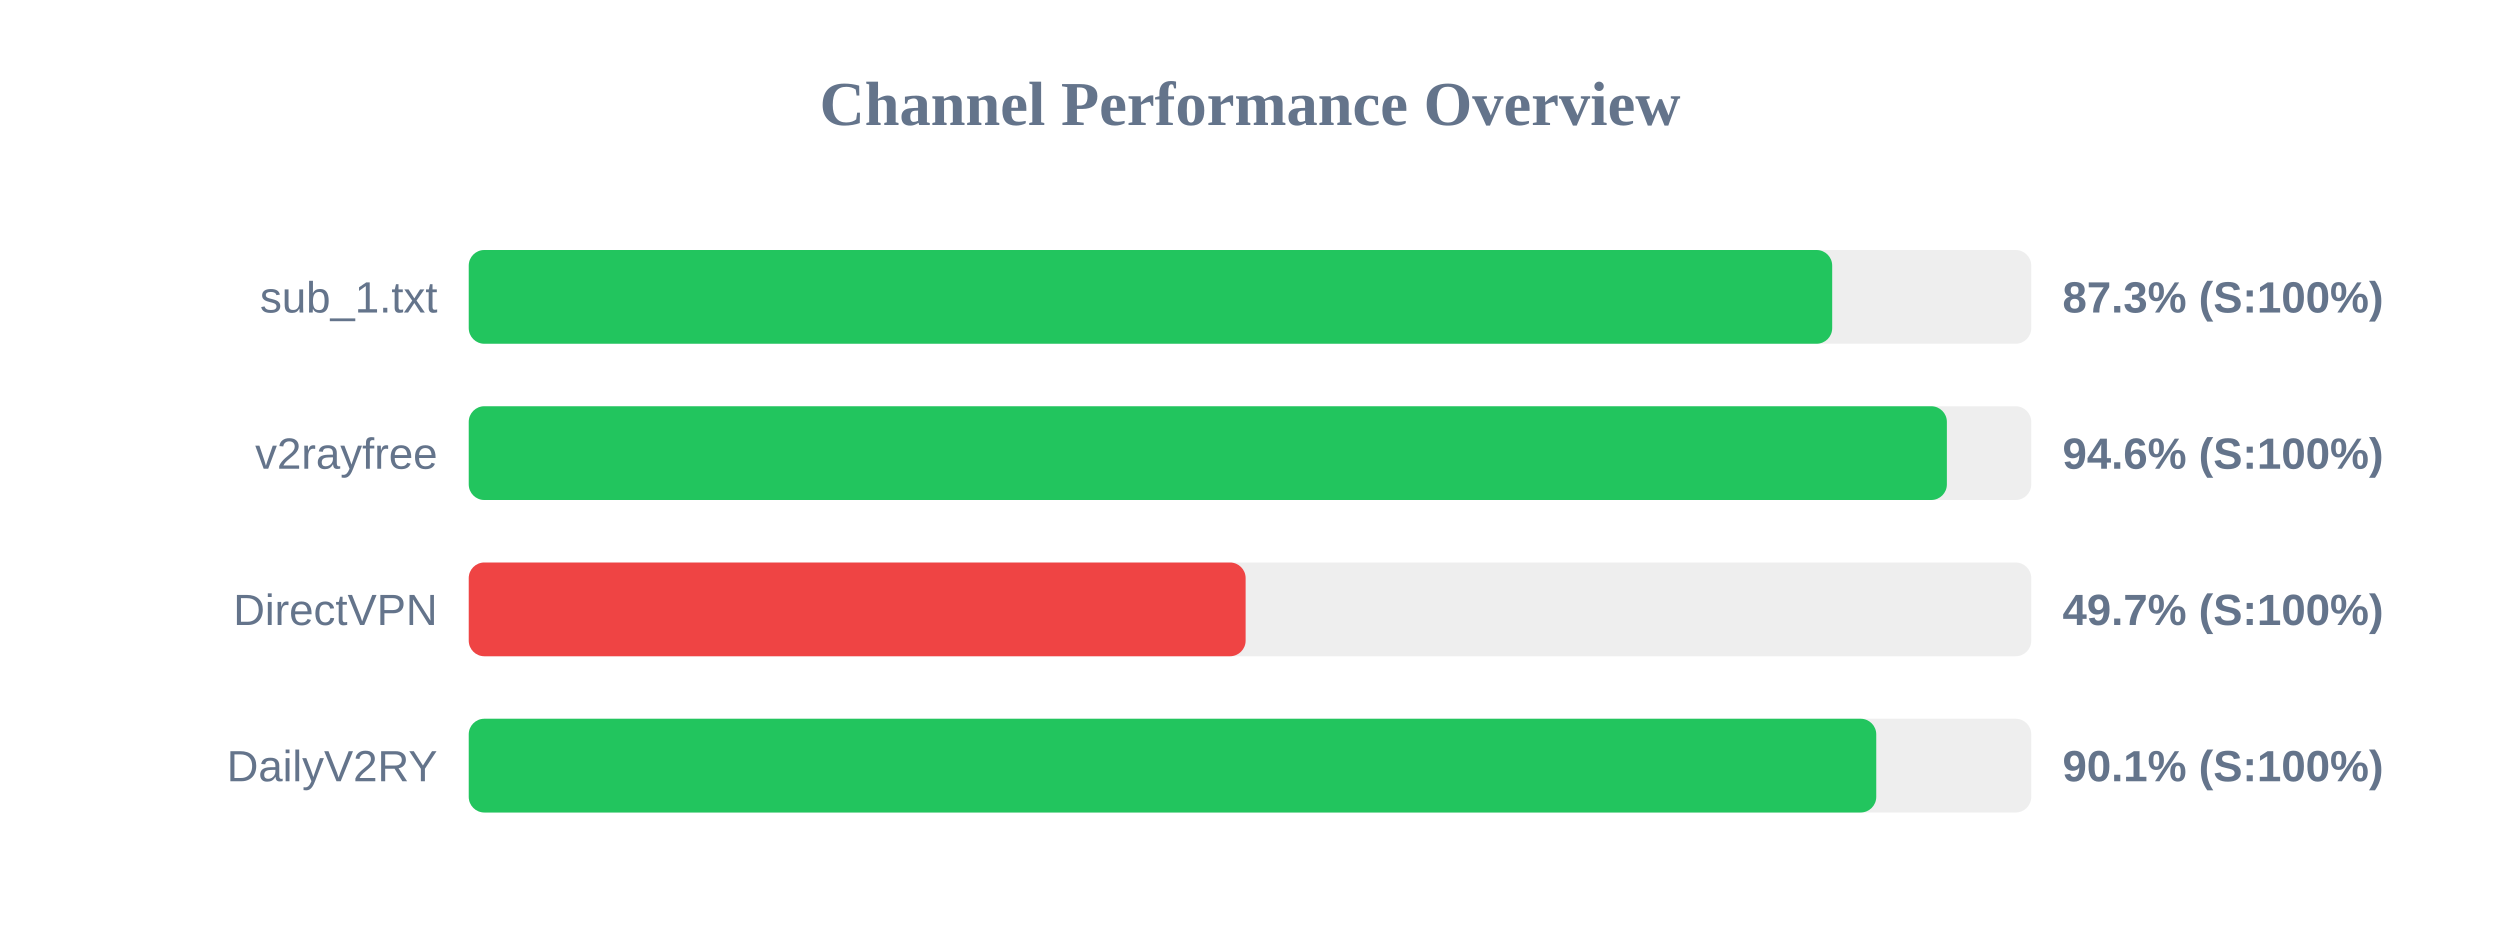
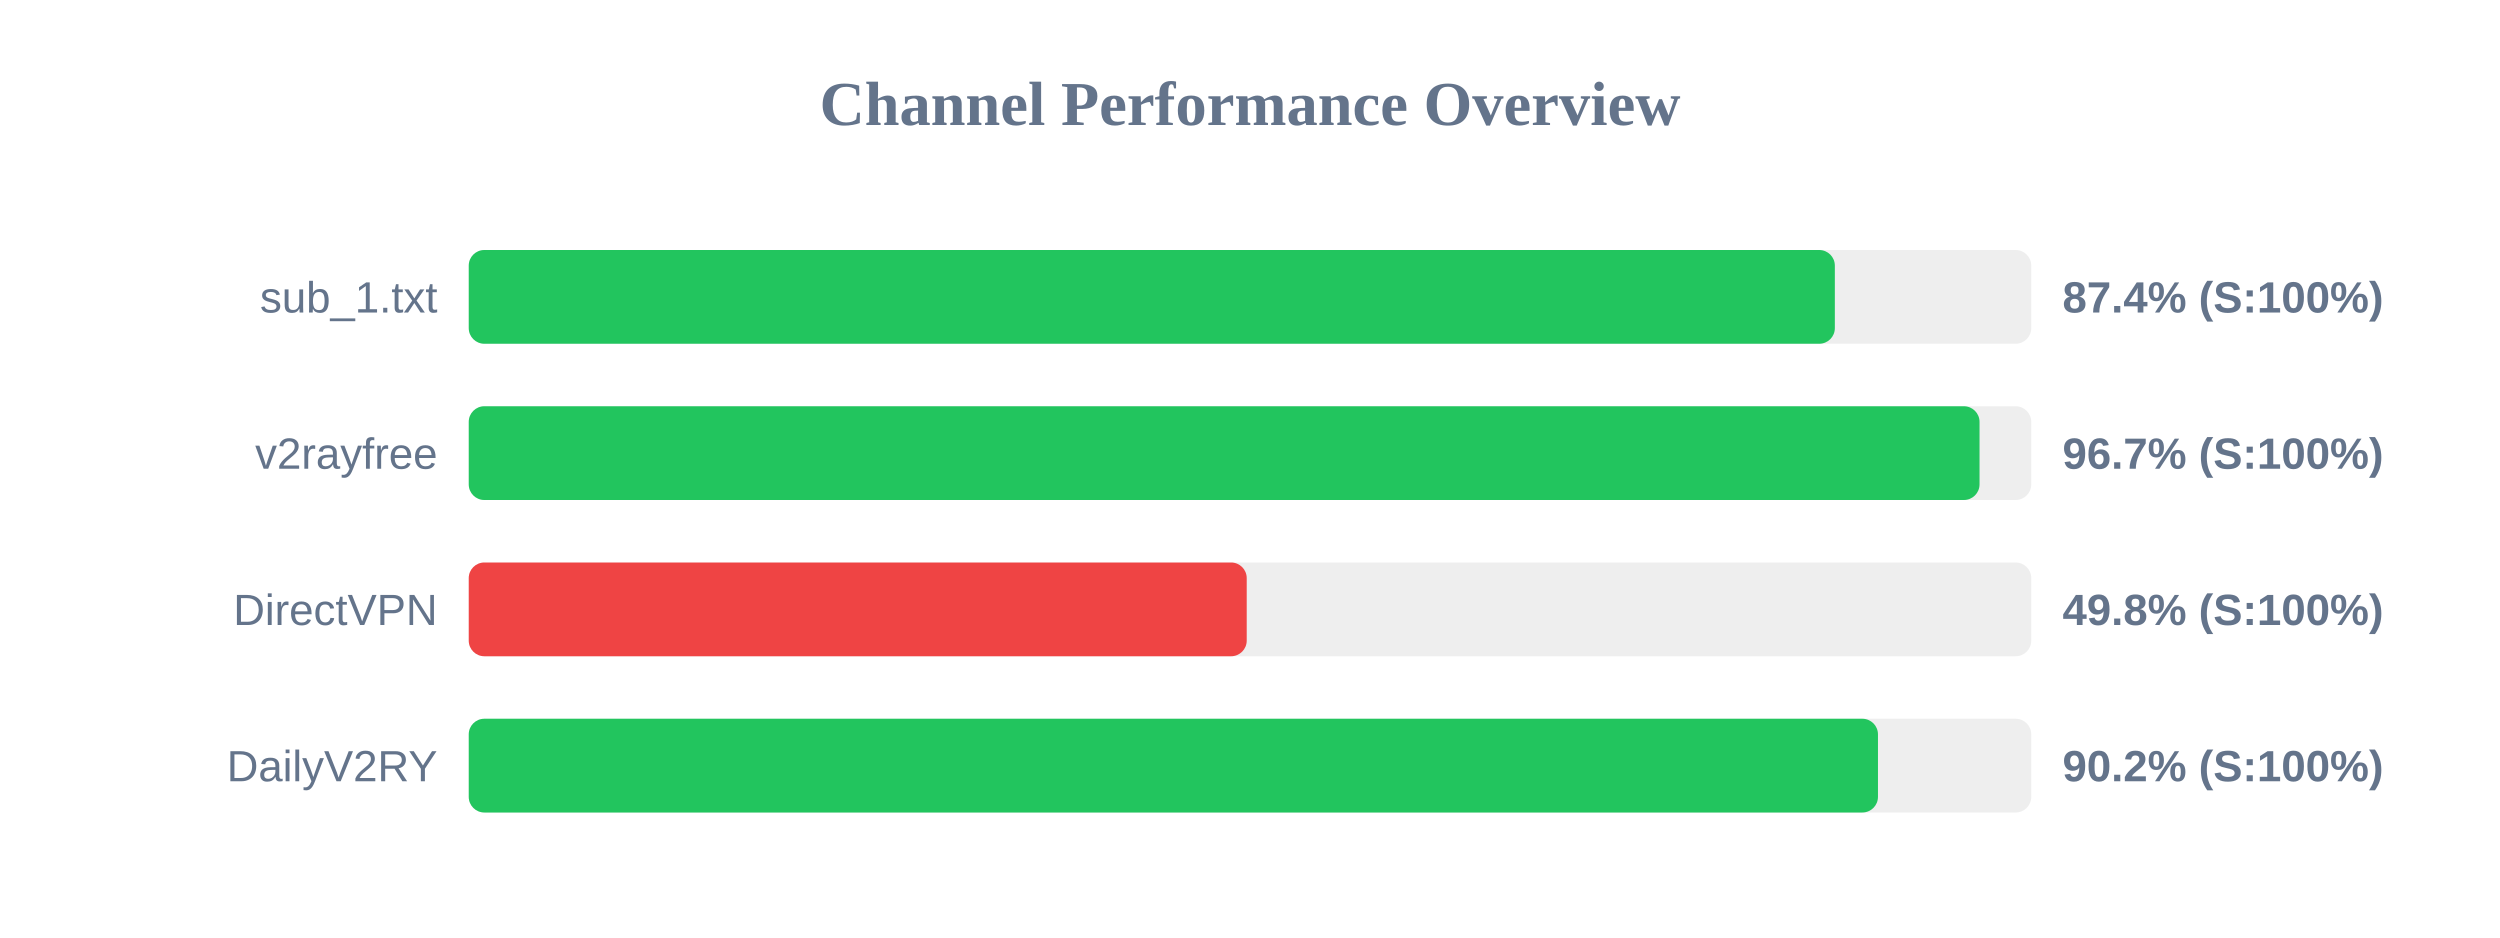
<svg xmlns="http://www.w3.org/2000/svg" width="800" height="300" version="1.1">
  <style>
        .row { font: 14px Arial; fill: #64748b; }
        .score { font: bold 14px Arial; fill: #64748b; }
    </style>
  <text x="400" y="40" text-anchor="middle" font-size="20px" font-weight="bold" fill="#64748b">Channel Performance Overview</text>
  <rect x="150" y="80" width="500" height="30" fill="#eee" rx="5" />
-   <rect x="150" y="80" width="436.3" height="30" fill="#22c55e" rx="5" />
+   <rect x="150" y="80" width="437.15" height="30" fill="#22c55e" rx="5" />
  <text x="140" y="100" text-anchor="end" class="row">sub_1.txt</text>
-   <text x="660" y="100" text-anchor="start" class="score">87.3% (S:100%)</text>
+   <text x="660" y="100" text-anchor="start" class="score">87.4% (S:100%)</text>
  <rect x="150" y="130" width="500" height="30" fill="#eee" rx="5" />
-   <rect x="150" y="130" width="473.0" height="30" fill="#22c55e" rx="5" />
+   <rect x="150" y="130" width="483.45" height="30" fill="#22c55e" rx="5" />
  <text x="140" y="150" text-anchor="end" class="row">v2rayfree</text>
-   <text x="660" y="150" text-anchor="start" class="score">94.6% (S:100%)</text>
+   <text x="660" y="150" text-anchor="start" class="score">96.7% (S:100%)</text>
  <rect x="150" y="180" width="500" height="30" fill="#eee" rx="5" />
-   <rect x="150" y="180" width="248.6" height="30" fill="#ef4444" rx="5" />
+   <rect x="150" y="180" width="248.95" height="30" fill="#ef4444" rx="5" />
  <text x="140" y="200" text-anchor="end" class="row">DirectVPN</text>
-   <text x="660" y="200" text-anchor="start" class="score">49.7% (S:100%)</text>
+   <text x="660" y="200" text-anchor="start" class="score">49.8% (S:100%)</text>
  <rect x="150" y="230" width="500" height="30" fill="#eee" rx="5" />
-   <rect x="150" y="230" width="450.4" height="30" fill="#22c55e" rx="5" />
+   <rect x="150" y="230" width="450.95" height="30" fill="#22c55e" rx="5" />
  <text x="140" y="250" text-anchor="end" class="row">DailyV2RY</text>
-   <text x="660" y="250" text-anchor="start" class="score">90.1% (S:100%)</text>
+   <text x="660" y="250" text-anchor="start" class="score">90.2% (S:100%)</text>
</svg>
